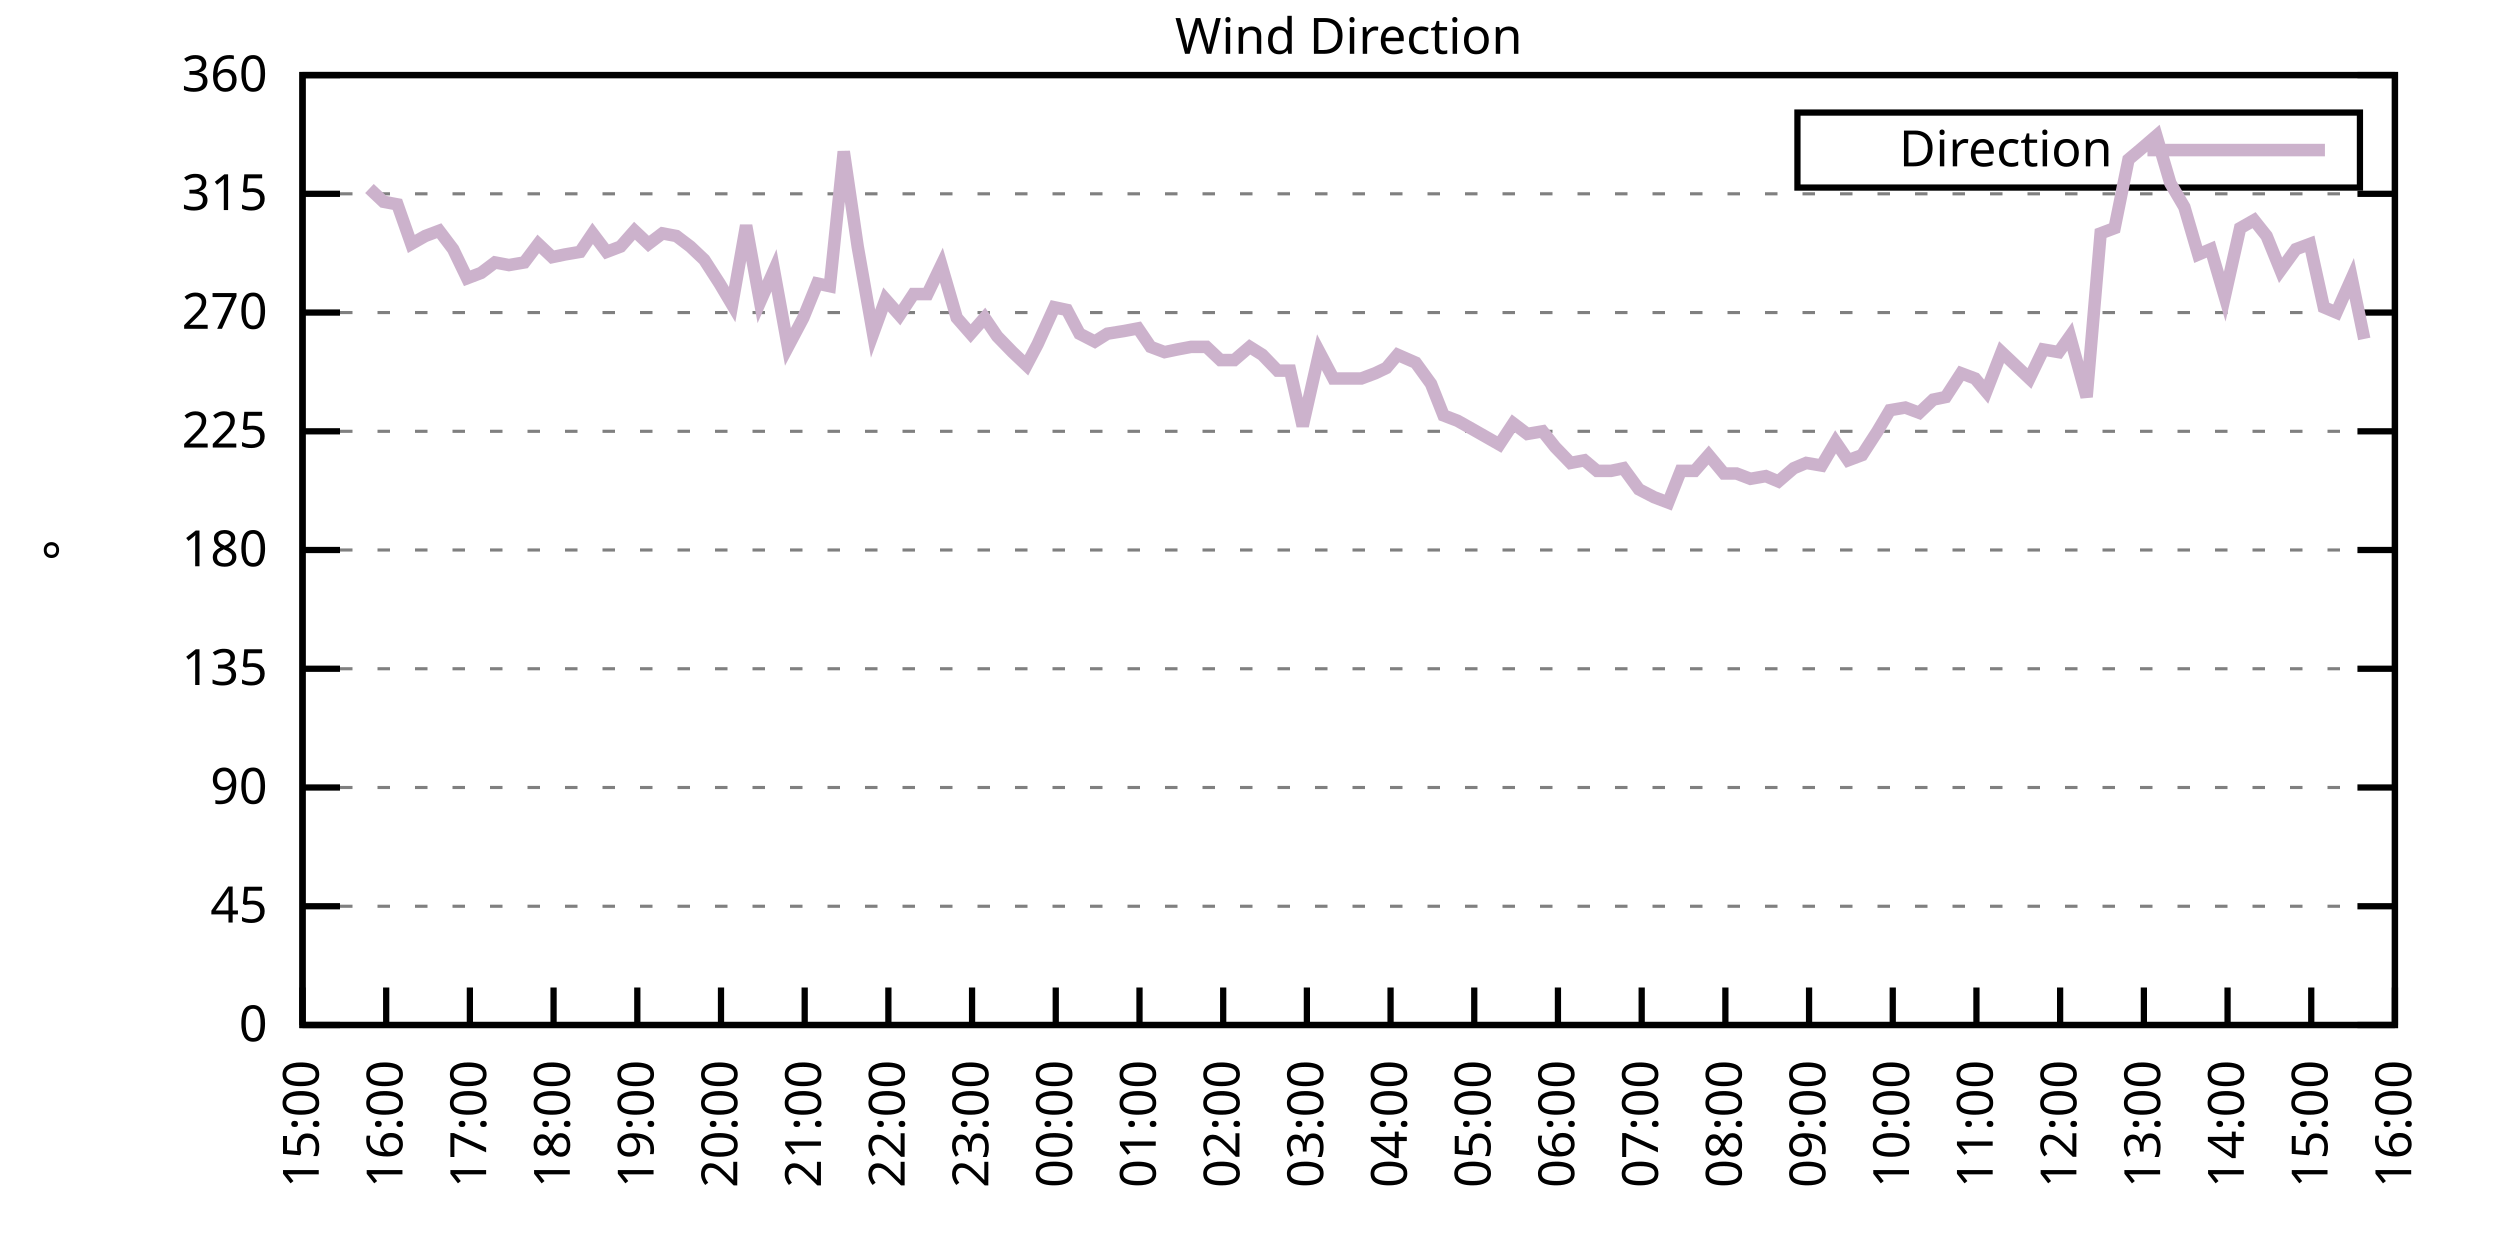
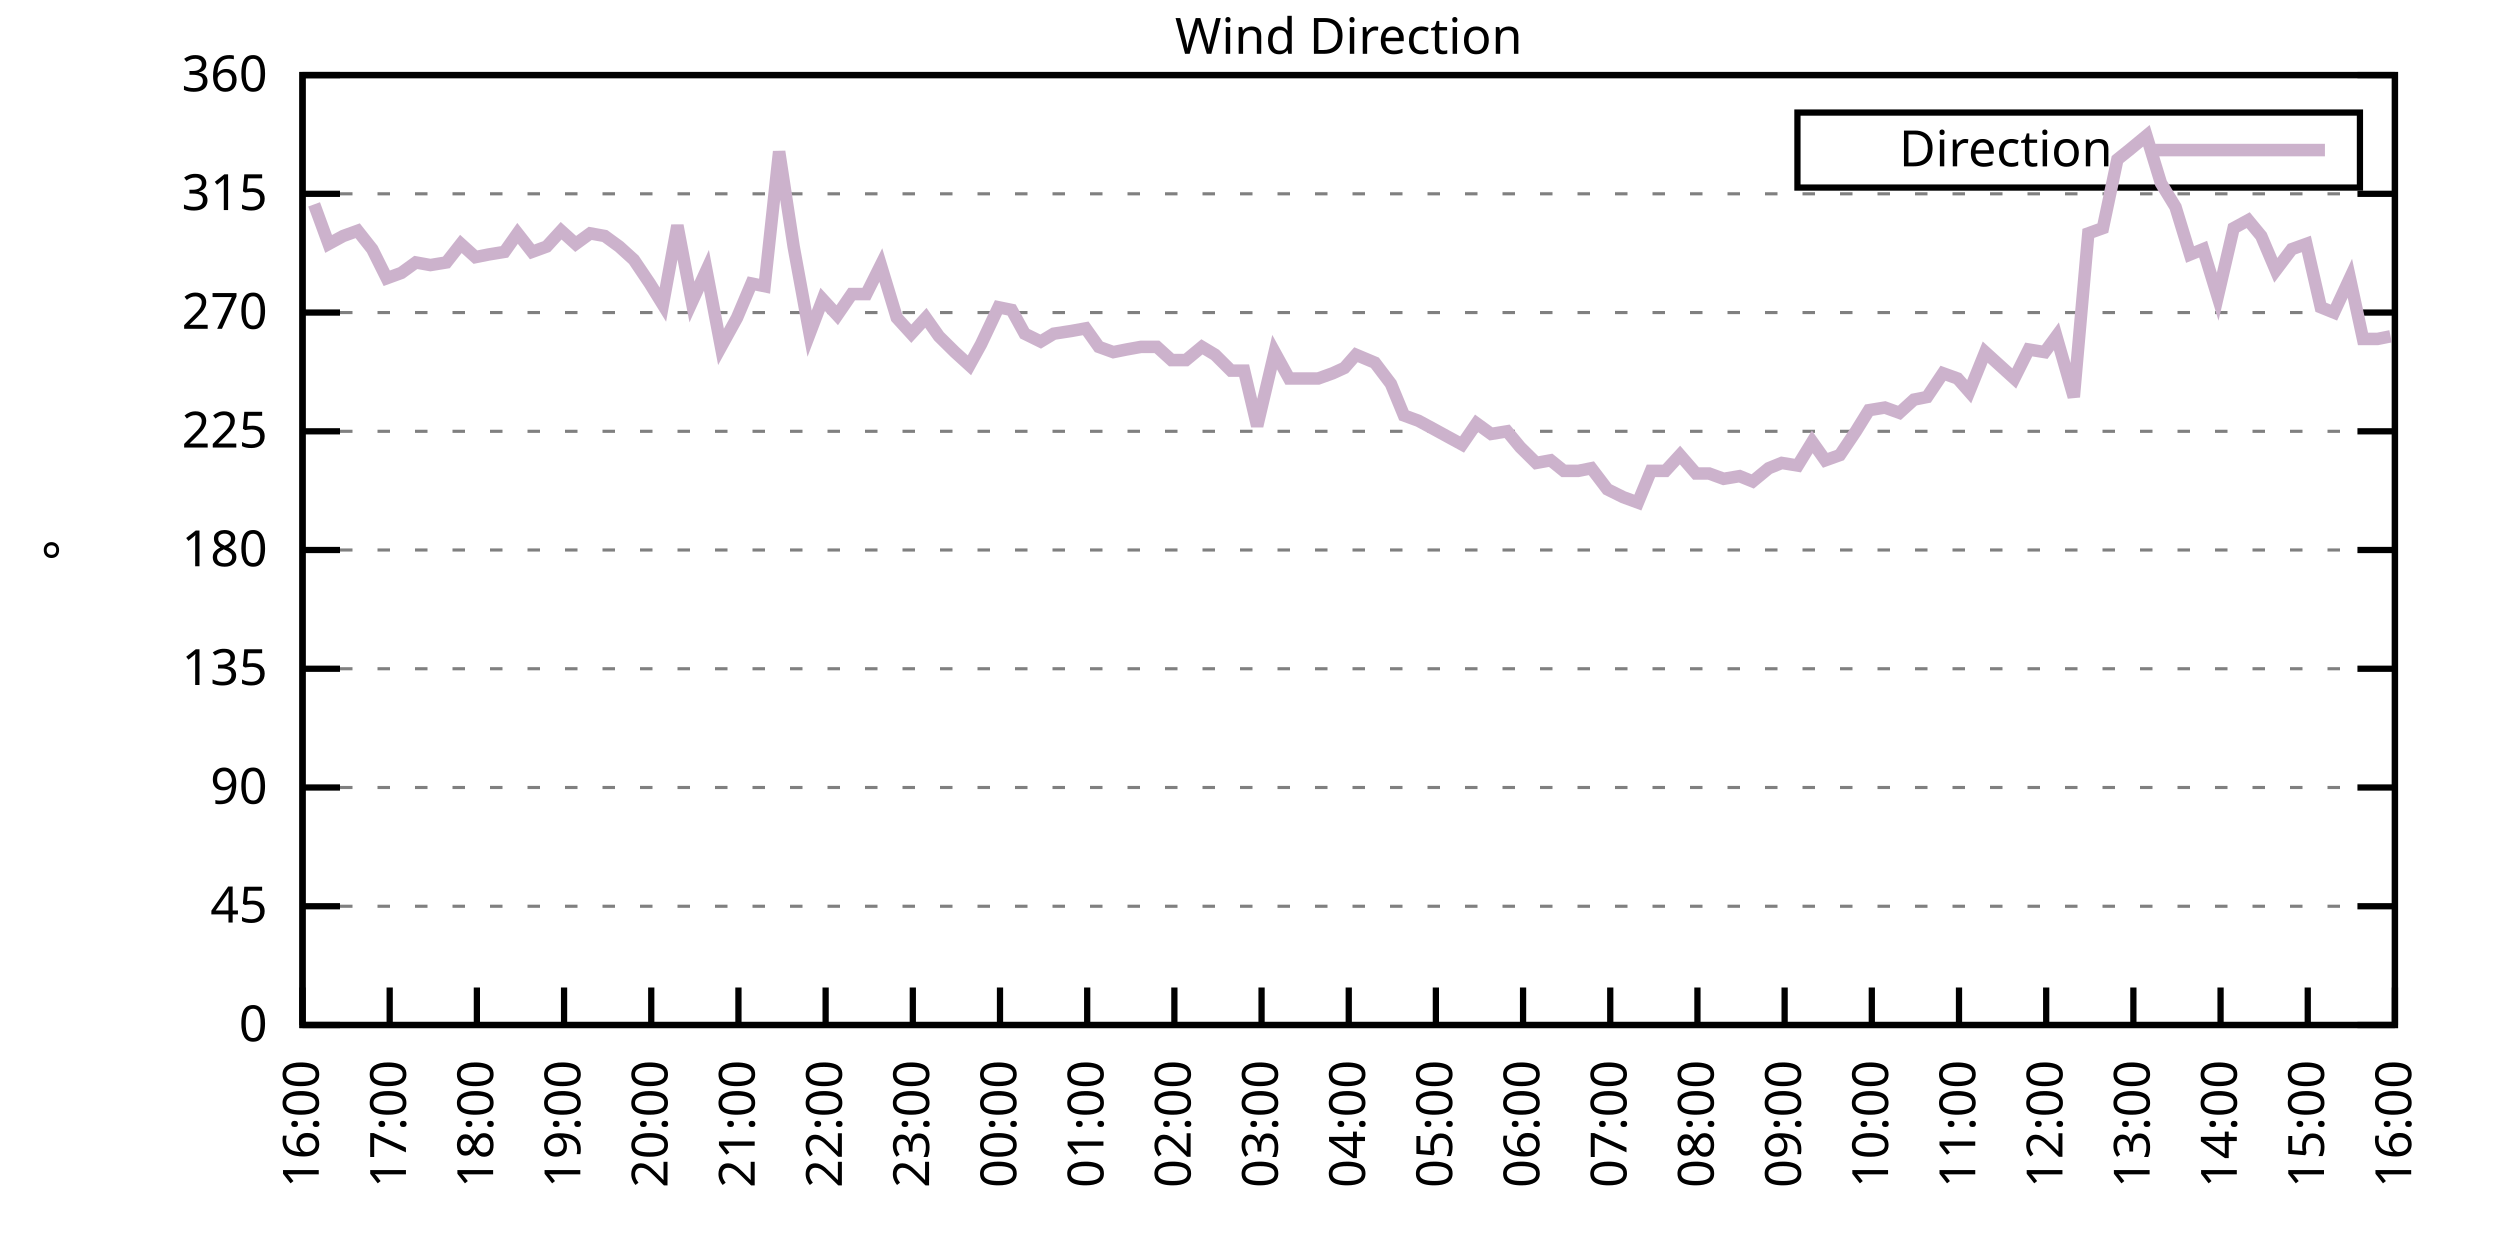
<svg xmlns="http://www.w3.org/2000/svg" xmlns:xlink="http://www.w3.org/1999/xlink" width="400" height="200" viewBox="0 0 400 200">
  <g id="gnuplot_canvas">
    <rect x="0" y="0" width="400" height="200" fill="none" />
    <defs>
      <circle id="gpDot" r="0.5" stroke-width="0.5" stroke="currentColor" />
      <path id="gpPt0" stroke-width="0.333" stroke="currentColor" d="M-1,0 h2 M0,-1 v2" />
      <path id="gpPt1" stroke-width="0.333" stroke="currentColor" d="M-1,-1 L1,1 M1,-1 L-1,1" />
      <path id="gpPt2" stroke-width="0.333" stroke="currentColor" d="M-1,0 L1,0 M0,-1 L0,1 M-1,-1 L1,1 M-1,1 L1,-1" />
      <rect id="gpPt3" stroke-width="0.333" stroke="currentColor" x="-1" y="-1" width="2" height="2" />
      <rect id="gpPt4" stroke-width="0.333" stroke="currentColor" fill="currentColor" x="-1" y="-1" width="2" height="2" />
      <circle id="gpPt5" stroke-width="0.333" stroke="currentColor" cx="0" cy="0" r="1" />
      <use xlink:href="#gpPt5" id="gpPt6" fill="currentColor" stroke="none" />
      <path id="gpPt7" stroke-width="0.333" stroke="currentColor" d="M0,-1.33 L-1.33,0.67 L1.33,0.67 z" />
      <use xlink:href="#gpPt7" id="gpPt8" fill="currentColor" stroke="none" />
      <use xlink:href="#gpPt7" id="gpPt9" stroke="currentColor" transform="rotate(180)" />
      <use xlink:href="#gpPt9" id="gpPt10" fill="currentColor" stroke="none" />
      <use xlink:href="#gpPt3" id="gpPt11" stroke="currentColor" transform="rotate(45)" />
      <use xlink:href="#gpPt11" id="gpPt12" fill="currentColor" stroke="none" />
      <path id="gpPt13" stroke-width="0.333" stroke="currentColor" d="M0,1.330 L1.265,0.411 L0.782,-1.067 L-0.782,-1.076 L-1.265,0.411 z" />
      <use xlink:href="#gpPt13" id="gpPt14" fill="currentColor" stroke="none" />
      <filter id="textbox" filterUnits="objectBoundingBox" x="0" y="0" height="1" width="1">
        <feFlood flood-color="white" flood-opacity="1" result="bgnd" />
        <feComposite in="SourceGraphic" in2="bgnd" operator="atop" />
      </filter>
      <filter id="greybox" filterUnits="objectBoundingBox" x="0" y="0" height="1" width="1">
        <feFlood flood-color="lightgrey" flood-opacity="1" result="grey" />
        <feComposite in="SourceGraphic" in2="grey" operator="atop" />
      </filter>
    </defs>
    <g fill="none" color="white" stroke="currentColor" stroke-width="1.00" stroke-linecap="butt" stroke-linejoin="miter">
</g>
    <g fill="none" color="black" stroke="currentColor" stroke-width="1.00" stroke-linecap="butt" stroke-linejoin="miter">
      <g stroke="none" shape-rendering="crispEdges">
        <polygon fill="rgb(255, 255, 255)" points="48.40,164.00 383.18,164.00 383.18,12.02 48.40,12.02 " />
      </g>
    </g>
    <g fill="none" color="black" stroke="currentColor" stroke-width="1.00" stroke-linecap="butt" stroke-linejoin="miter">
</g>
    <g fill="none" color="black" stroke="black" stroke-width="0.50" stroke-linecap="butt" stroke-linejoin="miter">
</g>
    <g fill="none" color="gray" stroke="currentColor" stroke-width="0.50" stroke-linecap="butt" stroke-linejoin="miter">
      <path stroke="gray" stroke-dasharray="2,4" class="gridline" d="M48.40,164.00 L383.19,164.00  " />
    </g>
    <g fill="none" color="gray" stroke="gray" stroke-width="1.00" stroke-linecap="butt" stroke-linejoin="miter">
</g>
    <g fill="none" color="black" stroke="currentColor" stroke-width="1.00" stroke-linecap="butt" stroke-linejoin="miter">
      <path stroke="black" d="M48.40,164.00 L54.40,164.00 M383.19,164.00 L377.19,164.00  " />
      <g transform="translate(42.80,166.60)" stroke="none" fill="black" font-family="Sans" font-size="8.00" text-anchor="end">
        <text>
          <tspan font-family="Sans"> 0</tspan>
        </text>
      </g>
    </g>
    <g fill="none" color="black" stroke="currentColor" stroke-width="1.00" stroke-linecap="butt" stroke-linejoin="miter">
</g>
    <g fill="none" color="black" stroke="black" stroke-width="0.50" stroke-linecap="butt" stroke-linejoin="miter">
</g>
    <g fill="none" color="gray" stroke="currentColor" stroke-width="0.50" stroke-linecap="butt" stroke-linejoin="miter">
      <path stroke="gray" stroke-dasharray="2,4" class="gridline" d="M48.40,145.00 L383.19,145.00  " />
    </g>
    <g fill="none" color="gray" stroke="gray" stroke-width="1.00" stroke-linecap="butt" stroke-linejoin="miter">
</g>
    <g fill="none" color="black" stroke="currentColor" stroke-width="1.00" stroke-linecap="butt" stroke-linejoin="miter">
      <path stroke="black" d="M48.40,145.00 L54.40,145.00 M383.19,145.00 L377.19,145.00  " />
      <g transform="translate(42.80,147.60)" stroke="none" fill="black" font-family="Sans" font-size="8.00" text-anchor="end">
        <text>
          <tspan font-family="Sans"> 45</tspan>
        </text>
      </g>
    </g>
    <g fill="none" color="black" stroke="currentColor" stroke-width="1.00" stroke-linecap="butt" stroke-linejoin="miter">
</g>
    <g fill="none" color="black" stroke="black" stroke-width="0.50" stroke-linecap="butt" stroke-linejoin="miter">
</g>
    <g fill="none" color="gray" stroke="currentColor" stroke-width="0.50" stroke-linecap="butt" stroke-linejoin="miter">
      <path stroke="gray" stroke-dasharray="2,4" class="gridline" d="M48.40,126.00 L383.19,126.00  " />
    </g>
    <g fill="none" color="gray" stroke="gray" stroke-width="1.00" stroke-linecap="butt" stroke-linejoin="miter">
</g>
    <g fill="none" color="black" stroke="currentColor" stroke-width="1.00" stroke-linecap="butt" stroke-linejoin="miter">
      <path stroke="black" d="M48.40,126.00 L54.40,126.00 M383.19,126.00 L377.19,126.00  " />
      <g transform="translate(42.80,128.60)" stroke="none" fill="black" font-family="Sans" font-size="8.00" text-anchor="end">
        <text>
          <tspan font-family="Sans"> 90</tspan>
        </text>
      </g>
    </g>
    <g fill="none" color="black" stroke="currentColor" stroke-width="1.00" stroke-linecap="butt" stroke-linejoin="miter">
</g>
    <g fill="none" color="black" stroke="black" stroke-width="0.50" stroke-linecap="butt" stroke-linejoin="miter">
</g>
    <g fill="none" color="gray" stroke="currentColor" stroke-width="0.50" stroke-linecap="butt" stroke-linejoin="miter">
      <path stroke="gray" stroke-dasharray="2,4" class="gridline" d="M48.40,107.00 L383.19,107.00  " />
    </g>
    <g fill="none" color="gray" stroke="gray" stroke-width="1.00" stroke-linecap="butt" stroke-linejoin="miter">
</g>
    <g fill="none" color="black" stroke="currentColor" stroke-width="1.00" stroke-linecap="butt" stroke-linejoin="miter">
      <path stroke="black" d="M48.40,107.00 L54.40,107.00 M383.19,107.00 L377.19,107.00  " />
      <g transform="translate(42.80,109.60)" stroke="none" fill="black" font-family="Sans" font-size="8.00" text-anchor="end">
        <text>
          <tspan font-family="Sans"> 135</tspan>
        </text>
      </g>
    </g>
    <g fill="none" color="black" stroke="currentColor" stroke-width="1.00" stroke-linecap="butt" stroke-linejoin="miter">
</g>
    <g fill="none" color="black" stroke="black" stroke-width="0.50" stroke-linecap="butt" stroke-linejoin="miter">
</g>
    <g fill="none" color="gray" stroke="currentColor" stroke-width="0.50" stroke-linecap="butt" stroke-linejoin="miter">
      <path stroke="gray" stroke-dasharray="2,4" class="gridline" d="M48.40,88.00 L383.19,88.00  " />
    </g>
    <g fill="none" color="gray" stroke="gray" stroke-width="1.00" stroke-linecap="butt" stroke-linejoin="miter">
</g>
    <g fill="none" color="black" stroke="currentColor" stroke-width="1.00" stroke-linecap="butt" stroke-linejoin="miter">
      <path stroke="black" d="M48.40,88.00 L54.40,88.00 M383.19,88.00 L377.19,88.00  " />
      <g transform="translate(42.80,90.60)" stroke="none" fill="black" font-family="Sans" font-size="8.00" text-anchor="end">
        <text>
          <tspan font-family="Sans"> 180</tspan>
        </text>
      </g>
    </g>
    <g fill="none" color="black" stroke="currentColor" stroke-width="1.00" stroke-linecap="butt" stroke-linejoin="miter">
</g>
    <g fill="none" color="black" stroke="black" stroke-width="0.50" stroke-linecap="butt" stroke-linejoin="miter">
</g>
    <g fill="none" color="gray" stroke="currentColor" stroke-width="0.50" stroke-linecap="butt" stroke-linejoin="miter">
      <path stroke="gray" stroke-dasharray="2,4" class="gridline" d="M48.40,69.01 L383.19,69.01  " />
    </g>
    <g fill="none" color="gray" stroke="gray" stroke-width="1.00" stroke-linecap="butt" stroke-linejoin="miter">
</g>
    <g fill="none" color="black" stroke="currentColor" stroke-width="1.00" stroke-linecap="butt" stroke-linejoin="miter">
      <path stroke="black" d="M48.40,69.01 L54.40,69.01 M383.19,69.01 L377.19,69.01  " />
      <g transform="translate(42.80,71.61)" stroke="none" fill="black" font-family="Sans" font-size="8.00" text-anchor="end">
        <text>
          <tspan font-family="Sans"> 225</tspan>
        </text>
      </g>
    </g>
    <g fill="none" color="black" stroke="currentColor" stroke-width="1.00" stroke-linecap="butt" stroke-linejoin="miter">
</g>
    <g fill="none" color="black" stroke="black" stroke-width="0.50" stroke-linecap="butt" stroke-linejoin="miter">
</g>
    <g fill="none" color="gray" stroke="currentColor" stroke-width="0.50" stroke-linecap="butt" stroke-linejoin="miter">
      <path stroke="gray" stroke-dasharray="2,4" class="gridline" d="M48.40,50.01 L383.19,50.01  " />
    </g>
    <g fill="none" color="gray" stroke="gray" stroke-width="1.00" stroke-linecap="butt" stroke-linejoin="miter">
</g>
    <g fill="none" color="black" stroke="currentColor" stroke-width="1.00" stroke-linecap="butt" stroke-linejoin="miter">
      <path stroke="black" d="M48.40,50.01 L54.40,50.01 M383.19,50.01 L377.19,50.01  " />
      <g transform="translate(42.80,52.61)" stroke="none" fill="black" font-family="Sans" font-size="8.00" text-anchor="end">
        <text>
          <tspan font-family="Sans"> 270</tspan>
        </text>
      </g>
    </g>
    <g fill="none" color="black" stroke="currentColor" stroke-width="1.00" stroke-linecap="butt" stroke-linejoin="miter">
</g>
    <g fill="none" color="black" stroke="black" stroke-width="0.50" stroke-linecap="butt" stroke-linejoin="miter">
</g>
    <g fill="none" color="gray" stroke="currentColor" stroke-width="0.50" stroke-linecap="butt" stroke-linejoin="miter">
      <path stroke="gray" stroke-dasharray="2,4" class="gridline" d="M48.40,31.01 L383.19,31.01  " />
    </g>
    <g fill="none" color="gray" stroke="gray" stroke-width="1.00" stroke-linecap="butt" stroke-linejoin="miter">
</g>
    <g fill="none" color="black" stroke="currentColor" stroke-width="1.00" stroke-linecap="butt" stroke-linejoin="miter">
      <path stroke="black" d="M48.40,31.01 L54.40,31.01 M383.19,31.01 L377.19,31.01  " />
      <g transform="translate(42.80,33.61)" stroke="none" fill="black" font-family="Sans" font-size="8.00" text-anchor="end">
        <text>
          <tspan font-family="Sans"> 315</tspan>
        </text>
      </g>
    </g>
    <g fill="none" color="black" stroke="currentColor" stroke-width="1.00" stroke-linecap="butt" stroke-linejoin="miter">
</g>
    <g fill="none" color="black" stroke="black" stroke-width="0.50" stroke-linecap="butt" stroke-linejoin="miter">
</g>
    <g fill="none" color="gray" stroke="currentColor" stroke-width="0.50" stroke-linecap="butt" stroke-linejoin="miter">
      <path stroke="gray" stroke-dasharray="2,4" class="gridline" d="M48.40,12.01 L383.19,12.01  " />
    </g>
    <g fill="none" color="gray" stroke="gray" stroke-width="1.00" stroke-linecap="butt" stroke-linejoin="miter">
</g>
    <g fill="none" color="black" stroke="currentColor" stroke-width="1.00" stroke-linecap="butt" stroke-linejoin="miter">
      <path stroke="black" d="M48.40,12.01 L54.40,12.01 M383.19,12.01 L377.19,12.01  " />
      <g transform="translate(42.80,14.61)" stroke="none" fill="black" font-family="Sans" font-size="8.00" text-anchor="end">
        <text>
          <tspan font-family="Sans"> 360</tspan>
        </text>
      </g>
    </g>
    <g fill="none" color="black" stroke="currentColor" stroke-width="1.00" stroke-linecap="butt" stroke-linejoin="miter">
      <path stroke="black" d="M48.40,164.00 L48.40,158.00  " />
      <g transform="translate(51.00,169.60) rotate(270.00)" stroke="none" fill="black" font-family="Sans" font-size="8.00" text-anchor="end">
        <text>
-           <tspan font-family="Sans">15:00</tspan>
-         </text>
-       </g>
-     </g>
-     <g fill="none" color="black" stroke="currentColor" stroke-width="1.00" stroke-linecap="butt" stroke-linejoin="miter">
-       <path stroke="black" d="M61.79,164.00 L61.79,158.00  " />
-       <g transform="translate(64.39,169.60) rotate(270.00)" stroke="none" fill="black" font-family="Sans" font-size="8.00" text-anchor="end">
-         <text>
          <tspan font-family="Sans">16:00</tspan>
        </text>
      </g>
    </g>
    <g fill="none" color="black" stroke="currentColor" stroke-width="1.00" stroke-linecap="butt" stroke-linejoin="miter">
-       <path stroke="black" d="M75.18,164.00 L75.18,158.00  " />
-       <g transform="translate(77.78,169.60) rotate(270.00)" stroke="none" fill="black" font-family="Sans" font-size="8.00" text-anchor="end">
+       <path stroke="black" d="M62.35,164.00 L62.35,158.00  " />
+       <g transform="translate(64.95,169.60) rotate(270.00)" stroke="none" fill="black" font-family="Sans" font-size="8.00" text-anchor="end">
        <text>
          <tspan font-family="Sans">17:00</tspan>
        </text>
      </g>
    </g>
    <g fill="none" color="black" stroke="currentColor" stroke-width="1.00" stroke-linecap="butt" stroke-linejoin="miter">
-       <path stroke="black" d="M88.57,164.00 L88.57,158.00  " />
-       <g transform="translate(91.17,169.60) rotate(270.00)" stroke="none" fill="black" font-family="Sans" font-size="8.00" text-anchor="end">
+       <path stroke="black" d="M76.30,164.00 L76.30,158.00  " />
+       <g transform="translate(78.90,169.60) rotate(270.00)" stroke="none" fill="black" font-family="Sans" font-size="8.00" text-anchor="end">
        <text>
          <tspan font-family="Sans">18:00</tspan>
        </text>
      </g>
    </g>
    <g fill="none" color="black" stroke="currentColor" stroke-width="1.00" stroke-linecap="butt" stroke-linejoin="miter">
-       <path stroke="black" d="M101.97,164.00 L101.97,158.00  " />
-       <g transform="translate(104.57,169.60) rotate(270.00)" stroke="none" fill="black" font-family="Sans" font-size="8.00" text-anchor="end">
+       <path stroke="black" d="M90.25,164.00 L90.25,158.00  " />
+       <g transform="translate(92.85,169.60) rotate(270.00)" stroke="none" fill="black" font-family="Sans" font-size="8.00" text-anchor="end">
        <text>
          <tspan font-family="Sans">19:00</tspan>
        </text>
      </g>
    </g>
    <g fill="none" color="black" stroke="currentColor" stroke-width="1.00" stroke-linecap="butt" stroke-linejoin="miter">
-       <path stroke="black" d="M115.36,164.00 L115.36,158.00  " />
-       <g transform="translate(117.96,169.60) rotate(270.00)" stroke="none" fill="black" font-family="Sans" font-size="8.00" text-anchor="end">
+       <path stroke="black" d="M104.20,164.00 L104.20,158.00  " />
+       <g transform="translate(106.80,169.60) rotate(270.00)" stroke="none" fill="black" font-family="Sans" font-size="8.00" text-anchor="end">
        <text>
          <tspan font-family="Sans">20:00</tspan>
        </text>
      </g>
    </g>
    <g fill="none" color="black" stroke="currentColor" stroke-width="1.00" stroke-linecap="butt" stroke-linejoin="miter">
-       <path stroke="black" d="M128.75,164.00 L128.75,158.00  " />
-       <g transform="translate(131.35,169.60) rotate(270.00)" stroke="none" fill="black" font-family="Sans" font-size="8.00" text-anchor="end">
+       <path stroke="black" d="M118.15,164.00 L118.15,158.00  " />
+       <g transform="translate(120.75,169.60) rotate(270.00)" stroke="none" fill="black" font-family="Sans" font-size="8.00" text-anchor="end">
        <text>
          <tspan font-family="Sans">21:00</tspan>
        </text>
      </g>
    </g>
    <g fill="none" color="black" stroke="currentColor" stroke-width="1.00" stroke-linecap="butt" stroke-linejoin="miter">
-       <path stroke="black" d="M142.14,164.00 L142.14,158.00  " />
-       <g transform="translate(144.74,169.60) rotate(270.00)" stroke="none" fill="black" font-family="Sans" font-size="8.00" text-anchor="end">
+       <path stroke="black" d="M132.10,164.00 L132.10,158.00  " />
+       <g transform="translate(134.70,169.60) rotate(270.00)" stroke="none" fill="black" font-family="Sans" font-size="8.00" text-anchor="end">
        <text>
          <tspan font-family="Sans">22:00</tspan>
        </text>
      </g>
    </g>
    <g fill="none" color="black" stroke="currentColor" stroke-width="1.00" stroke-linecap="butt" stroke-linejoin="miter">
-       <path stroke="black" d="M155.53,164.00 L155.53,158.00  " />
-       <g transform="translate(158.13,169.60) rotate(270.00)" stroke="none" fill="black" font-family="Sans" font-size="8.00" text-anchor="end">
+       <path stroke="black" d="M146.05,164.00 L146.05,158.00  " />
+       <g transform="translate(148.65,169.60) rotate(270.00)" stroke="none" fill="black" font-family="Sans" font-size="8.00" text-anchor="end">
        <text>
          <tspan font-family="Sans">23:00</tspan>
        </text>
      </g>
    </g>
    <g fill="none" color="black" stroke="currentColor" stroke-width="1.00" stroke-linecap="butt" stroke-linejoin="miter">
-       <path stroke="black" d="M168.92,164.00 L168.92,158.00  " />
-       <g transform="translate(171.52,169.60) rotate(270.00)" stroke="none" fill="black" font-family="Sans" font-size="8.00" text-anchor="end">
+       <path stroke="black" d="M160.00,164.00 L160.00,158.00  " />
+       <g transform="translate(162.60,169.60) rotate(270.00)" stroke="none" fill="black" font-family="Sans" font-size="8.00" text-anchor="end">
        <text>
          <tspan font-family="Sans">00:00</tspan>
        </text>
      </g>
    </g>
    <g fill="none" color="black" stroke="currentColor" stroke-width="1.00" stroke-linecap="butt" stroke-linejoin="miter">
-       <path stroke="black" d="M182.32,164.00 L182.32,158.00  " />
-       <g transform="translate(184.92,169.60) rotate(270.00)" stroke="none" fill="black" font-family="Sans" font-size="8.00" text-anchor="end">
+       <path stroke="black" d="M173.95,164.00 L173.95,158.00  " />
+       <g transform="translate(176.55,169.60) rotate(270.00)" stroke="none" fill="black" font-family="Sans" font-size="8.00" text-anchor="end">
        <text>
          <tspan font-family="Sans">01:00</tspan>
        </text>
      </g>
    </g>
    <g fill="none" color="black" stroke="currentColor" stroke-width="1.00" stroke-linecap="butt" stroke-linejoin="miter">
-       <path stroke="black" d="M195.71,164.00 L195.71,158.00  " />
-       <g transform="translate(198.31,169.60) rotate(270.00)" stroke="none" fill="black" font-family="Sans" font-size="8.00" text-anchor="end">
+       <path stroke="black" d="M187.90,164.00 L187.90,158.00  " />
+       <g transform="translate(190.50,169.60) rotate(270.00)" stroke="none" fill="black" font-family="Sans" font-size="8.00" text-anchor="end">
        <text>
          <tspan font-family="Sans">02:00</tspan>
        </text>
      </g>
    </g>
    <g fill="none" color="black" stroke="currentColor" stroke-width="1.00" stroke-linecap="butt" stroke-linejoin="miter">
-       <path stroke="black" d="M209.10,164.00 L209.10,158.00  " />
-       <g transform="translate(211.70,169.60) rotate(270.00)" stroke="none" fill="black" font-family="Sans" font-size="8.00" text-anchor="end">
+       <path stroke="black" d="M201.85,164.00 L201.85,158.00  " />
+       <g transform="translate(204.45,169.60) rotate(270.00)" stroke="none" fill="black" font-family="Sans" font-size="8.00" text-anchor="end">
        <text>
          <tspan font-family="Sans">03:00</tspan>
        </text>
      </g>
    </g>
    <g fill="none" color="black" stroke="currentColor" stroke-width="1.00" stroke-linecap="butt" stroke-linejoin="miter">
-       <path stroke="black" d="M222.49,164.00 L222.49,158.00  " />
-       <g transform="translate(225.09,169.60) rotate(270.00)" stroke="none" fill="black" font-family="Sans" font-size="8.00" text-anchor="end">
+       <path stroke="black" d="M215.80,164.00 L215.80,158.00  " />
+       <g transform="translate(218.40,169.60) rotate(270.00)" stroke="none" fill="black" font-family="Sans" font-size="8.00" text-anchor="end">
        <text>
          <tspan font-family="Sans">04:00</tspan>
        </text>
      </g>
    </g>
    <g fill="none" color="black" stroke="currentColor" stroke-width="1.00" stroke-linecap="butt" stroke-linejoin="miter">
-       <path stroke="black" d="M235.88,164.00 L235.88,158.00  " />
-       <g transform="translate(238.48,169.60) rotate(270.00)" stroke="none" fill="black" font-family="Sans" font-size="8.00" text-anchor="end">
+       <path stroke="black" d="M229.74,164.00 L229.74,158.00  " />
+       <g transform="translate(232.34,169.60) rotate(270.00)" stroke="none" fill="black" font-family="Sans" font-size="8.00" text-anchor="end">
        <text>
          <tspan font-family="Sans">05:00</tspan>
        </text>
      </g>
    </g>
    <g fill="none" color="black" stroke="currentColor" stroke-width="1.00" stroke-linecap="butt" stroke-linejoin="miter">
-       <path stroke="black" d="M249.27,164.00 L249.27,158.00  " />
-       <g transform="translate(251.87,169.60) rotate(270.00)" stroke="none" fill="black" font-family="Sans" font-size="8.00" text-anchor="end">
+       <path stroke="black" d="M243.69,164.00 L243.69,158.00  " />
+       <g transform="translate(246.29,169.60) rotate(270.00)" stroke="none" fill="black" font-family="Sans" font-size="8.00" text-anchor="end">
        <text>
          <tspan font-family="Sans">06:00</tspan>
        </text>
      </g>
    </g>
    <g fill="none" color="black" stroke="currentColor" stroke-width="1.00" stroke-linecap="butt" stroke-linejoin="miter">
-       <path stroke="black" d="M262.67,164.00 L262.67,158.00  " />
-       <g transform="translate(265.27,169.60) rotate(270.00)" stroke="none" fill="black" font-family="Sans" font-size="8.00" text-anchor="end">
+       <path stroke="black" d="M257.64,164.00 L257.64,158.00  " />
+       <g transform="translate(260.24,169.60) rotate(270.00)" stroke="none" fill="black" font-family="Sans" font-size="8.00" text-anchor="end">
        <text>
          <tspan font-family="Sans">07:00</tspan>
        </text>
      </g>
    </g>
    <g fill="none" color="black" stroke="currentColor" stroke-width="1.00" stroke-linecap="butt" stroke-linejoin="miter">
-       <path stroke="black" d="M276.06,164.00 L276.06,158.00  " />
-       <g transform="translate(278.66,169.60) rotate(270.00)" stroke="none" fill="black" font-family="Sans" font-size="8.00" text-anchor="end">
+       <path stroke="black" d="M271.59,164.00 L271.59,158.00  " />
+       <g transform="translate(274.19,169.60) rotate(270.00)" stroke="none" fill="black" font-family="Sans" font-size="8.00" text-anchor="end">
        <text>
          <tspan font-family="Sans">08:00</tspan>
        </text>
      </g>
    </g>
    <g fill="none" color="black" stroke="currentColor" stroke-width="1.00" stroke-linecap="butt" stroke-linejoin="miter">
-       <path stroke="black" d="M289.45,164.00 L289.45,158.00  " />
-       <g transform="translate(292.05,169.60) rotate(270.00)" stroke="none" fill="black" font-family="Sans" font-size="8.00" text-anchor="end">
+       <path stroke="black" d="M285.54,164.00 L285.54,158.00  " />
+       <g transform="translate(288.14,169.60) rotate(270.00)" stroke="none" fill="black" font-family="Sans" font-size="8.00" text-anchor="end">
        <text>
          <tspan font-family="Sans">09:00</tspan>
        </text>
      </g>
    </g>
    <g fill="none" color="black" stroke="currentColor" stroke-width="1.00" stroke-linecap="butt" stroke-linejoin="miter">
-       <path stroke="black" d="M302.84,164.00 L302.84,158.00  " />
-       <g transform="translate(305.44,169.60) rotate(270.00)" stroke="none" fill="black" font-family="Sans" font-size="8.00" text-anchor="end">
+       <path stroke="black" d="M299.49,164.00 L299.49,158.00  " />
+       <g transform="translate(302.09,169.60) rotate(270.00)" stroke="none" fill="black" font-family="Sans" font-size="8.00" text-anchor="end">
        <text>
          <tspan font-family="Sans">10:00</tspan>
        </text>
      </g>
    </g>
    <g fill="none" color="black" stroke="currentColor" stroke-width="1.00" stroke-linecap="butt" stroke-linejoin="miter">
-       <path stroke="black" d="M316.23,164.00 L316.23,158.00  " />
-       <g transform="translate(318.83,169.60) rotate(270.00)" stroke="none" fill="black" font-family="Sans" font-size="8.00" text-anchor="end">
+       <path stroke="black" d="M313.44,164.00 L313.44,158.00  " />
+       <g transform="translate(316.04,169.60) rotate(270.00)" stroke="none" fill="black" font-family="Sans" font-size="8.00" text-anchor="end">
        <text>
          <tspan font-family="Sans">11:00</tspan>
        </text>
      </g>
    </g>
    <g fill="none" color="black" stroke="currentColor" stroke-width="1.00" stroke-linecap="butt" stroke-linejoin="miter">
-       <path stroke="black" d="M329.62,164.00 L329.62,158.00  " />
-       <g transform="translate(332.22,169.60) rotate(270.00)" stroke="none" fill="black" font-family="Sans" font-size="8.00" text-anchor="end">
+       <path stroke="black" d="M327.39,164.00 L327.39,158.00  " />
+       <g transform="translate(329.99,169.60) rotate(270.00)" stroke="none" fill="black" font-family="Sans" font-size="8.00" text-anchor="end">
        <text>
          <tspan font-family="Sans">12:00</tspan>
        </text>
      </g>
    </g>
    <g fill="none" color="black" stroke="currentColor" stroke-width="1.00" stroke-linecap="butt" stroke-linejoin="miter">
-       <path stroke="black" d="M343.02,164.00 L343.02,158.00  " />
-       <g transform="translate(345.62,169.60) rotate(270.00)" stroke="none" fill="black" font-family="Sans" font-size="8.00" text-anchor="end">
+       <path stroke="black" d="M341.34,164.00 L341.34,158.00  " />
+       <g transform="translate(343.94,169.60) rotate(270.00)" stroke="none" fill="black" font-family="Sans" font-size="8.00" text-anchor="end">
        <text>
          <tspan font-family="Sans">13:00</tspan>
        </text>
      </g>
    </g>
    <g fill="none" color="black" stroke="currentColor" stroke-width="1.00" stroke-linecap="butt" stroke-linejoin="miter">
-       <path stroke="black" d="M356.41,164.00 L356.41,158.00  " />
-       <g transform="translate(359.01,169.60) rotate(270.00)" stroke="none" fill="black" font-family="Sans" font-size="8.00" text-anchor="end">
+       <path stroke="black" d="M355.29,164.00 L355.29,158.00  " />
+       <g transform="translate(357.89,169.60) rotate(270.00)" stroke="none" fill="black" font-family="Sans" font-size="8.00" text-anchor="end">
        <text>
          <tspan font-family="Sans">14:00</tspan>
        </text>
      </g>
    </g>
    <g fill="none" color="black" stroke="currentColor" stroke-width="1.00" stroke-linecap="butt" stroke-linejoin="miter">
-       <path stroke="black" d="M369.80,164.00 L369.80,158.00  " />
-       <g transform="translate(372.40,169.60) rotate(270.00)" stroke="none" fill="black" font-family="Sans" font-size="8.00" text-anchor="end">
+       <path stroke="black" d="M369.24,164.00 L369.24,158.00  " />
+       <g transform="translate(371.84,169.60) rotate(270.00)" stroke="none" fill="black" font-family="Sans" font-size="8.00" text-anchor="end">
        <text>
          <tspan font-family="Sans">15:00</tspan>
        </text>
      </g>
    </g>
    <g fill="none" color="black" stroke="currentColor" stroke-width="1.00" stroke-linecap="butt" stroke-linejoin="miter">
      <path stroke="black" d="M383.19,164.00 L383.19,158.00  " />
      <g transform="translate(385.79,169.60) rotate(270.00)" stroke="none" fill="black" font-family="Sans" font-size="8.00" text-anchor="end">
        <text>
          <tspan font-family="Sans">16:00</tspan>
        </text>
      </g>
    </g>
    <g fill="none" color="black" stroke="currentColor" stroke-width="1.00" stroke-linecap="butt" stroke-linejoin="miter">
</g>
    <g fill="none" color="black" stroke="currentColor" stroke-width="1.00" stroke-linecap="butt" stroke-linejoin="miter">
      <path stroke="black" d="M48.40,12.01 L48.40,164.00 L383.19,164.00 L383.19,12.01 L48.40,12.01 Z  " />
    </g>
    <g fill="none" color="black" stroke="currentColor" stroke-width="1.00" stroke-linecap="butt" stroke-linejoin="miter">
</g>
    <g fill="none" color="black" stroke="currentColor" stroke-width="1.00" stroke-linecap="butt" stroke-linejoin="miter">
      <path stroke="black" d="M287.59,30.01 L287.59,18.01 L377.59,18.01 L377.59,30.01 L287.59,30.01 Z  " />
    </g>
    <g id="Wind_direction_plot_1">
      <g fill="none" color="white" stroke="black" stroke-width="2.00" stroke-linecap="butt" stroke-linejoin="miter">
</g>
      <g fill="none" color="black" stroke="currentColor" stroke-width="2.00" stroke-linecap="butt" stroke-linejoin="miter">
        <g transform="translate(337.99,26.61)" stroke="none" fill="black" font-family="Sans" font-size="8.00" text-anchor="end">
          <text>
            <tspan font-family="Sans">Direction</tspan>
          </text>
        </g>
      </g>
      <g fill="none" color="black" stroke="currentColor" stroke-width="2.00" stroke-linecap="butt" stroke-linejoin="miter">
-         <path stroke="rgb(204, 178, 204)" d="M343.59,24.01 L371.99,24.01 M59.11,30.16 L61.35,32.28 L63.58,32.70 L65.81,39.03 L68.04,37.76 L70.27,36.92   L72.50,39.87 L74.74,44.52 L76.97,43.67 L79.20,41.99 L81.43,42.41 L83.89,41.99 L86.12,39.03 L88.35,41.14   L90.36,40.72 L92.82,40.30 L94.82,37.34 L97.06,40.30 L99.29,39.45 L101.52,36.92 L103.75,39.03 L105.98,37.34   L108.22,37.76 L110.45,39.45 L112.68,41.56 L115.13,45.36 L117.14,48.74 L119.38,36.08 L121.61,48.32 L123.84,43.25   L126.07,55.50 L128.53,50.85 L130.76,45.36 L132.77,45.79 L135.00,24.25 L137.23,39.45 L139.69,53.39 L141.69,47.90   L143.93,50.43 L146.16,47.05 L148.39,47.05 L150.62,42.41 L153.08,50.85 L155.31,53.39 L157.54,50.85 L159.55,53.81   L162.01,56.34 L164.24,58.45 L166.02,55.07 L168.70,49.16 L170.71,49.59 L172.72,53.39 L175.17,54.65 L177.18,53.39   L179.86,52.96 L182.09,52.54 L184.10,55.50 L186.33,56.34 L188.34,55.92 L190.57,55.50 L193.03,55.50 L195.26,57.61   L197.49,57.61 L199.95,55.50 L201.96,56.76 L204.41,59.30 L206.42,59.30 L208.43,68.16 L211.11,56.34 L213.34,60.56   L215.57,60.56 L217.80,60.56 L220.04,59.72 L221.82,58.87 L223.61,56.76 L226.51,58.03 L228.96,61.41 L230.97,66.47   L233.20,67.32 L235.44,68.58 L237.67,69.85 L239.90,71.12 L242.13,67.74 L244.36,69.43 L246.82,69.01 L248.83,71.54   L251.28,74.07 L253.51,73.65 L255.52,75.34 L257.76,75.34 L259.76,74.92 L262.22,78.29 L264.67,79.56 L266.91,80.41   L268.92,75.34 L271.15,75.34 L273.38,72.81 L275.83,75.76 L277.84,75.76 L280.07,76.61 L282.53,76.18 L284.54,77.03   L286.99,74.92 L289.00,74.07 L291.46,74.49 L293.69,70.70 L295.70,73.65 L297.93,72.81 L300.39,69.01 L302.39,65.63   L304.85,65.21 L307.08,66.05 L309.31,63.94 L311.32,63.52 L313.78,59.72 L316.01,60.56 L317.79,62.67 L320.25,56.34   L322.48,58.45 L324.71,60.56 L326.95,55.92 L329.40,56.34 L331.19,53.81 L333.86,63.52 L336.10,37.34 L338.33,36.50   L340.56,25.52 L342.57,23.83 L345.02,21.72 L347.26,29.32 L349.49,33.12 L351.72,40.72 L353.73,39.87 L355.96,47.47   L358.42,36.50 L360.65,35.23 L362.66,37.76 L364.89,43.25 L367.34,39.87 L369.58,39.03 L371.81,49.16 L373.82,50.01   L376.27,44.52 L378.28,54.23  " />
+         <path stroke="rgb(204, 178, 204)" d="M343.59,24.01 L371.99,24.01 M50.26,32.70 L52.58,39.03 L54.91,37.76 L57.23,36.92 L59.56,39.87 L61.88,44.52   L64.21,43.67 L66.53,41.99 L68.86,42.41 L71.42,41.99 L73.74,39.03 L76.07,41.14 L78.16,40.72 L80.72,40.30   L82.81,37.34 L85.13,40.30 L87.46,39.45 L89.78,36.92 L92.11,39.03 L94.43,37.34 L96.76,37.76 L99.08,39.45   L101.41,41.56 L103.97,45.36 L106.06,48.74 L108.38,36.08 L110.71,48.32 L113.03,43.25 L115.36,55.50 L117.92,50.85   L120.24,45.36 L122.33,45.79 L124.66,24.25 L126.98,39.45 L129.54,53.39 L131.63,47.90 L133.96,50.43 L136.28,47.05   L138.61,47.05 L140.93,42.41 L143.49,50.85 L145.81,53.39 L148.14,50.85 L150.23,53.81 L152.79,56.34 L155.11,58.45   L156.97,55.07 L159.76,49.16 L161.86,49.59 L163.95,53.39 L166.51,54.65 L168.60,53.39 L171.39,52.96 L173.71,52.54   L175.81,55.50 L178.13,56.34 L180.22,55.92 L182.55,55.50 L185.11,55.50 L187.43,57.61 L189.76,57.61 L192.31,55.50   L194.41,56.76 L196.96,59.30 L199.06,59.30 L201.15,68.16 L203.94,56.34 L206.26,60.56 L208.59,60.56 L210.91,60.56   L213.24,59.72 L215.10,58.87 L216.96,56.76 L219.98,58.03 L222.54,61.41 L224.63,66.47 L226.95,67.32 L229.28,68.58   L231.60,69.85 L233.93,71.12 L236.25,67.74 L238.58,69.43 L241.14,69.01 L243.23,71.54 L245.79,74.07 L248.11,73.65   L250.20,75.34 L252.53,75.34 L254.62,74.92 L257.18,78.29 L259.74,79.56 L262.06,80.41 L264.15,75.34 L266.48,75.34   L268.80,72.81 L271.36,75.76 L273.45,75.76 L275.78,76.61 L278.34,76.18 L280.43,77.03 L282.99,74.92 L285.08,74.07   L287.64,74.49 L289.96,70.70 L292.05,73.65 L294.38,72.81 L296.94,69.01 L299.03,65.63 L301.58,65.21 L303.91,66.05   L306.23,63.94 L308.33,63.52 L310.88,59.72 L313.21,60.56 L315.07,62.67 L317.63,56.34 L319.95,58.45 L322.28,60.56   L324.60,55.92 L327.16,56.34 L329.02,53.81 L331.81,63.52 L334.13,37.34 L336.46,36.50 L338.78,25.52 L340.88,23.83   L343.43,21.72 L345.76,29.32 L348.08,33.12 L350.41,40.72 L352.50,39.87 L354.83,47.47 L357.38,36.50 L359.71,35.23   L361.80,37.76 L364.13,43.25 L366.68,39.87 L369.01,39.03 L371.33,49.16 L373.43,50.01 L375.98,44.52 L378.08,54.23   L380.40,54.23 L382.49,53.81  " />
      </g>
    </g>
    <g fill="none" color="black" stroke="currentColor" stroke-width="2.00" stroke-linecap="butt" stroke-linejoin="miter">
</g>
    <g fill="none" color="black" stroke="black" stroke-width="1.00" stroke-linecap="butt" stroke-linejoin="miter">
</g>
    <g fill="none" color="black" stroke="currentColor" stroke-width="1.00" stroke-linecap="butt" stroke-linejoin="miter">
      <path stroke="black" d="M48.40,12.01 L48.40,164.00 L383.19,164.00 L383.19,12.01 L48.40,12.01 Z  " />
      <g transform="translate(12.80,88.01) rotate(270.00)" stroke="none" fill="black" font-family="Sans" font-size="8.00" text-anchor="middle">
        <text>
          <tspan font-family="Sans">°</tspan>
        </text>
      </g>
    </g>
    <g fill="none" color="black" stroke="currentColor" stroke-width="1.00" stroke-linecap="butt" stroke-linejoin="miter">
</g>
    <g fill="none" color="black" stroke="currentColor" stroke-width="1.00" stroke-linecap="butt" stroke-linejoin="miter">
      <g transform="translate(215.79,8.61)" stroke="none" fill="black" font-family="Sans" font-size="8.00" text-anchor="middle">
        <text>
          <tspan font-family="Sans">Wind Direction</tspan>
        </text>
      </g>
    </g>
    <g fill="none" color="black" stroke="currentColor" stroke-width="1.00" stroke-linecap="butt" stroke-linejoin="miter">
</g>
  </g>
</svg>
